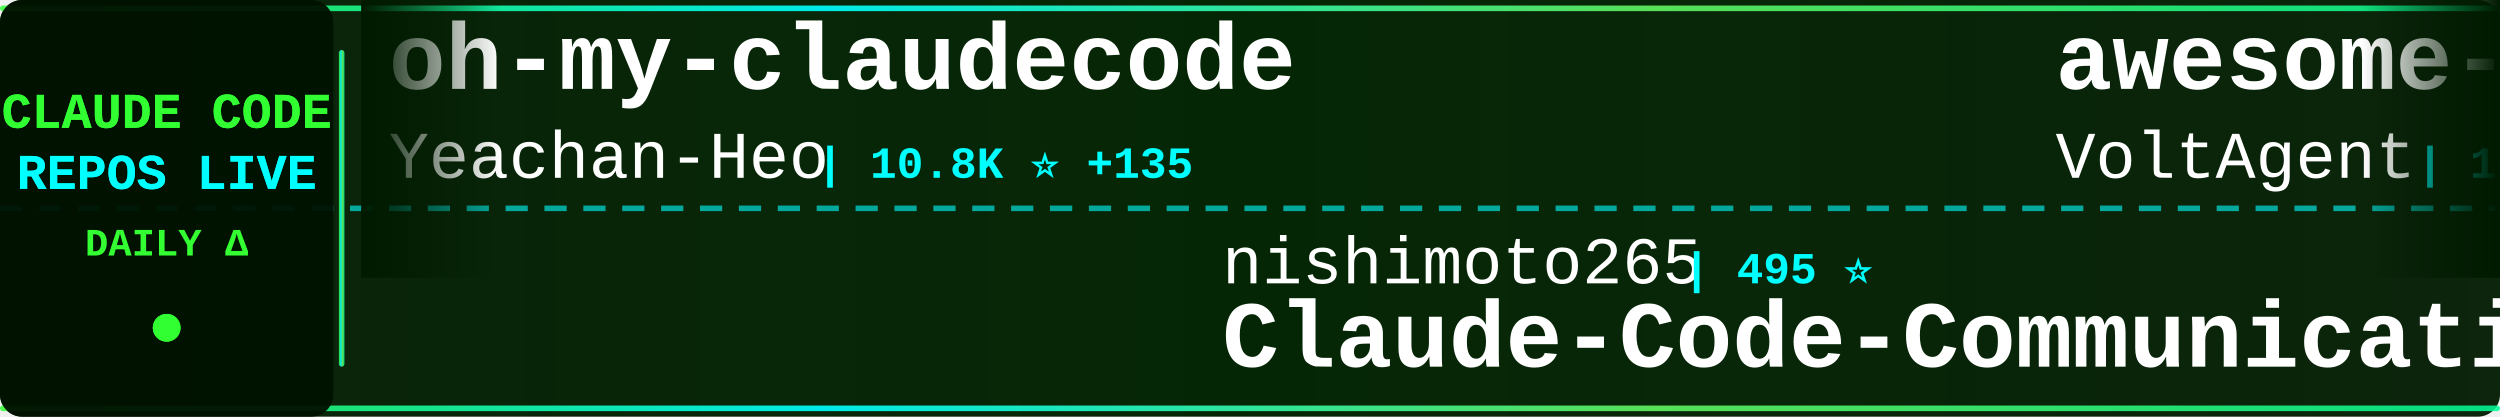
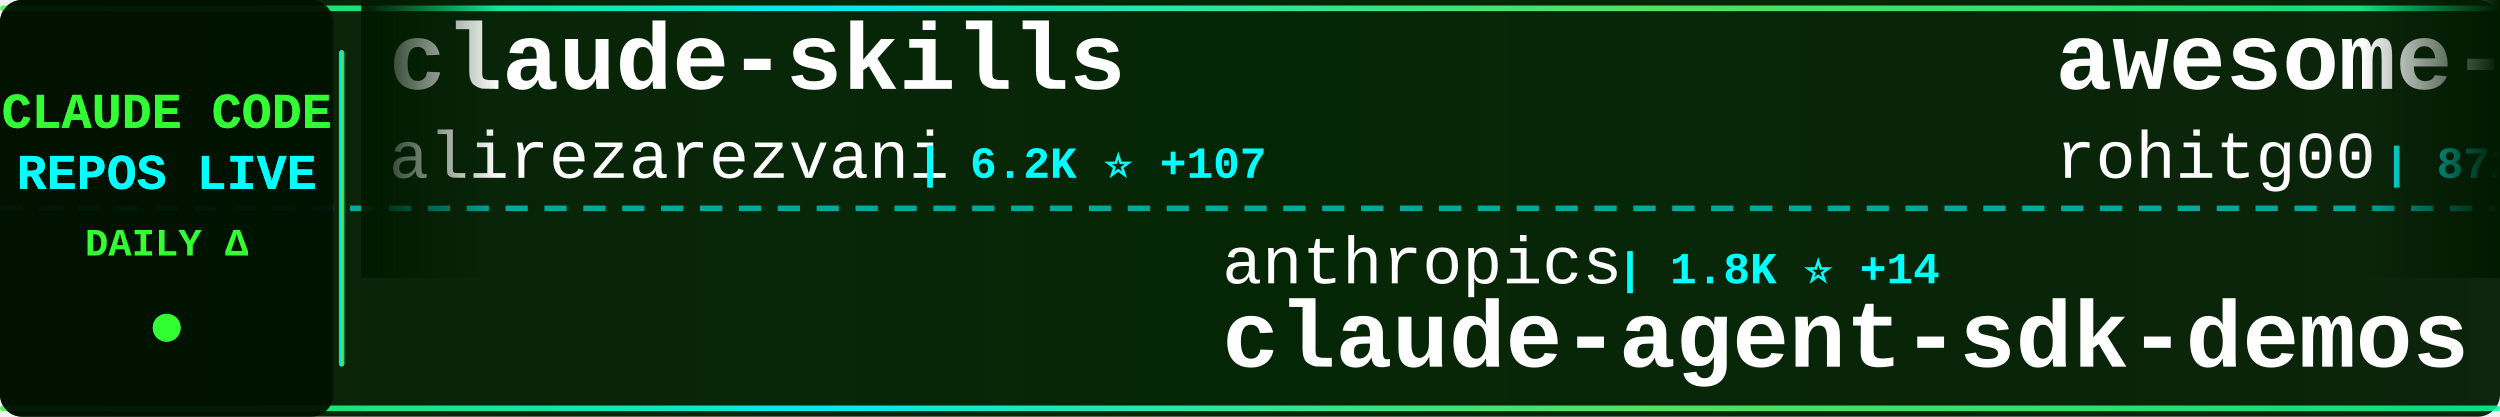
<svg xmlns="http://www.w3.org/2000/svg" width="900" height="150">
  <defs>
    <linearGradient id="tickerBg" x1="0%" y1="0%" x2="100%" y2="0%">
      <stop offset="0%" style="stop-color:#001a00;stop-opacity:0.95" />
      <stop offset="50%" style="stop-color:#002200;stop-opacity:0.98" />
      <stop offset="100%" style="stop-color:#001a00;stop-opacity:0.95" />
    </linearGradient>
    <linearGradient id="borderGrad" x1="0%" y1="0%" x2="100%" y2="0%">
      <stop offset="0%" style="stop-color:#33ff33;stop-opacity:0.85">
        <animate attributeName="stop-opacity" values="0.85;1;0.85" dur="2s" repeatCount="indefinite" />
      </stop>
      <stop offset="33%" style="stop-color:#00ffff;stop-opacity:0.9">
        <animate attributeName="stop-opacity" values="0.9;1;0.9" dur="2.2s" repeatCount="indefinite" />
      </stop>
      <stop offset="66%" style="stop-color:#66ff66;stop-opacity:0.85">
        <animate attributeName="stop-opacity" values="0.85;1;0.85" dur="1.8s" repeatCount="indefinite" />
      </stop>
      <stop offset="100%" style="stop-color:#00ff99;stop-opacity:0.85">
        <animate attributeName="stop-opacity" values="0.85;1;0.85" dur="2s" repeatCount="indefinite" />
      </stop>
    </linearGradient>
    <filter id="textGlow">
      <feGaussianBlur stdDeviation="0.1" result="coloredBlur" />
      <feMerge>
        <feMergeNode in="coloredBlur" />
        <feMergeNode in="SourceGraphic" />
      </feMerge>
    </filter>
    <filter id="metricGlow">
      <feGaussianBlur stdDeviation="0.2" result="coloredBlur" />
      <feMerge>
        <feMergeNode in="coloredBlur" />
        <feMergeNode in="SourceGraphic" />
      </feMerge>
    </filter>
    <linearGradient id="leftFade" x1="0%" y1="0%" x2="100%" y2="0%">
      <stop offset="0%" style="stop-color:#001a00;stop-opacity:1" />
      <stop offset="100%" style="stop-color:#001a00;stop-opacity:0" />
    </linearGradient>
    <linearGradient id="rightFade" x1="0%" y1="0%" x2="100%" y2="0%">
      <stop offset="0%" style="stop-color:#001a00;stop-opacity:0" />
      <stop offset="100%" style="stop-color:#001a00;stop-opacity:1" />
    </linearGradient>
  </defs>
  <rect width="900" height="150" fill="url(#tickerBg)" rx="8" />
  <rect x="0" y="2" width="900" height="2" fill="url(#borderGrad)" rx="1" />
  <rect x="0" y="146" width="900" height="2" fill="url(#borderGrad)" rx="1" />
  <line x1="0" y1="75" x2="900" y2="75" stroke="#00ffff" stroke-width="2" stroke-dasharray="8 6" opacity="0.6" />
  <rect x="0" y="0" width="120" height="150" fill="#001100" opacity="0.95" rx="8" />
  <text x="60" y="46" font-family="'Courier New', monospace" font-size="18" font-weight="bold" fill="#33ff33" text-anchor="middle" filter="url(#textGlow)">
    CLAUDE CODE
  </text>
  <text x="60" y="68" font-family="'Courier New', monospace" font-size="18" font-weight="bold" fill="#00ffff" text-anchor="middle" filter="url(#textGlow)">
    REPOS LIVE
  </text>
  <text x="60" y="92" font-family="'Courier New', monospace" font-size="14" font-weight="bold" fill="#33ff33" text-anchor="middle">
    DAILY Δ
  </text>
  <circle cx="60" cy="118" r="5" fill="#33ff33" filter="url(#metricGlow)">
    <animate attributeName="r" values="4;6;4" dur="1.5s" repeatCount="indefinite" />
    <animate attributeName="opacity" values="0.6;1;0.6" dur="1.5s" repeatCount="indefinite" />
  </circle>
  <rect x="122" y="18" width="2" height="114" fill="url(#borderGrad)" rx="1" />
  <clipPath id="tickerClip">
    <rect x="130" y="0" width="770" height="150" />
  </clipPath>
  <g clip-path="url(#tickerClip)">
    <g id="tickerItems">
      <animateTransform attributeName="transform" attributeType="XML" type="translate" from="0 0" to="-3000 0" dur="54s" repeatCount="indefinite" />
      <g transform="translate(0, 0)">
-         <text x="140" y="32" font-family="'Courier New', monospace" font-size="34" font-weight="bold" fill="#ffffff">oh-my-claudecode</text>
-         <text x="140" y="64" font-family="'Courier New', monospace" font-size="24" font-weight="normal" fill="#ffffff" opacity="1.0">Yeachan-Heo</text>
-         <text x="294" y="64" font-family="'Courier New', monospace" font-size="16" font-weight="bold" fill="#00ffff"> | 10.8K ⭐ +135</text>
+         <text x="140" y="32" font-family="'Courier New', monospace" font-size="34" font-weight="bold" fill="#ffffff">claude-skills</text>
+         <text x="140" y="64" font-family="'Courier New', monospace" font-size="24" font-weight="normal" fill="#ffffff" opacity="1.0">alirezarezvani</text>
+         <text x="330" y="64" font-family="'Courier New', monospace" font-size="16" font-weight="bold" fill="#00ffff"> | 6.2K ⭐ +107</text>
      </g>
      <g transform="translate(300, 0)">
-         <text x="140" y="102" font-family="'Courier New', monospace" font-size="24" font-weight="normal" fill="#ffffff" opacity="1.0">nishimoto265</text>
-         <text x="306" y="102" font-family="'Courier New', monospace" font-size="16" font-weight="bold" fill="#00ffff"> | 495 ⭐</text>
-         <text x="140" y="132" font-family="'Courier New', monospace" font-size="34" font-weight="bold" fill="#ffffff">Claude-Code-Communicatio...</text>
+         <text x="140" y="102" font-family="'Courier New', monospace" font-size="24" font-weight="normal" fill="#ffffff" opacity="1.0">anthropics</text>
+         <text x="282" y="102" font-family="'Courier New', monospace" font-size="16" font-weight="bold" fill="#00ffff"> | 1.8K ⭐ +14</text>
+         <text x="140" y="132" font-family="'Courier New', monospace" font-size="34" font-weight="bold" fill="#ffffff">claude-agent-sdk-demos</text>
      </g>
      <g transform="translate(600, 0)">
-         <text x="140" y="32" font-family="'Courier New', monospace" font-size="34" font-weight="bold" fill="#ffffff">awesome-claude-code-suba...</text>
-         <text x="140" y="64" font-family="'Courier New', monospace" font-size="24" font-weight="normal" fill="#ffffff" opacity="1.0">VoltAgent</text>
-         <text x="270" y="64" font-family="'Courier New', monospace" font-size="16" font-weight="bold" fill="#00ffff"> | 14.6K ⭐ +105</text>
+         <text x="140" y="32" font-family="'Courier New', monospace" font-size="34" font-weight="bold" fill="#ffffff">awesome-claude-code-tool...</text>
+         <text x="140" y="64" font-family="'Courier New', monospace" font-size="24" font-weight="normal" fill="#ffffff" opacity="1.0">rohitg00</text>
+         <text x="258" y="64" font-family="'Courier New', monospace" font-size="16" font-weight="bold" fill="#00ffff"> | 872 ⭐ +6</text>
      </g>
      <g transform="translate(900, 0)">
-         <text x="140" y="102" font-family="'Courier New', monospace" font-size="24" font-weight="normal" fill="#ffffff" opacity="1.0">OneRedOak</text>
-         <text x="270" y="102" font-family="'Courier New', monospace" font-size="16" font-weight="bold" fill="#00ffff"> | 3.7K ⭐ +4</text>
-         <text x="140" y="132" font-family="'Courier New', monospace" font-size="34" font-weight="bold" fill="#ffffff">claude-code-workflows</text>
+         <text x="140" y="102" font-family="'Courier New', monospace" font-size="24" font-weight="normal" fill="#ffffff" opacity="1.0">FlorianBruniaux</text>
+         <text x="342" y="102" font-family="'Courier New', monospace" font-size="16" font-weight="bold" fill="#00ffff"> | 2.1K ⭐ +32</text>
+         <text x="140" y="132" font-family="'Courier New', monospace" font-size="34" font-weight="bold" fill="#ffffff">claude-code-ultimate-gui...</text>
      </g>
      <g transform="translate(1200, 0)">
-         <text x="140" y="32" font-family="'Courier New', monospace" font-size="34" font-weight="bold" fill="#ffffff">claude-code-pm-course</text>
-         <text x="140" y="64" font-family="'Courier New', monospace" font-size="24" font-weight="normal" fill="#ffffff" opacity="1.0">carlvellotti</text>
-         <text x="306" y="64" font-family="'Courier New', monospace" font-size="16" font-weight="bold" fill="#00ffff"> | 1.7K ⭐ +4</text>
+         <text x="140" y="32" font-family="'Courier New', monospace" font-size="34" font-weight="bold" fill="#ffffff">claude-code-subagents</text>
+         <text x="140" y="64" font-family="'Courier New', monospace" font-size="24" font-weight="normal" fill="#ffffff" opacity="1.0">0xfurai</text>
+         <text x="246" y="64" font-family="'Courier New', monospace" font-size="16" font-weight="bold" fill="#00ffff"> | 784 ⭐</text>
      </g>
      <g transform="translate(1500, 0)">
-         <text x="140" y="102" font-family="'Courier New', monospace" font-size="24" font-weight="normal" fill="#ffffff" opacity="1.0">qwibitai</text>
-         <text x="258" y="102" font-family="'Courier New', monospace" font-size="16" font-weight="bold" fill="#00ffff"> | 24.7K ⭐ +166</text>
-         <text x="140" y="132" font-family="'Courier New', monospace" font-size="34" font-weight="bold" fill="#ffffff">nanoclaw</text>
+         <text x="140" y="102" font-family="'Courier New', monospace" font-size="24" font-weight="normal" fill="#ffffff" opacity="1.0">anthropics</text>
+         <text x="282" y="102" font-family="'Courier New', monospace" font-size="16" font-weight="bold" fill="#00ffff"> | 620 ⭐ +5</text>
+         <text x="140" y="132" font-family="'Courier New', monospace" font-size="34" font-weight="bold" fill="#ffffff">claude-code-base-action</text>
      </g>
      <g transform="translate(1800, 0)">
-         <text x="140" y="32" font-family="'Courier New', monospace" font-size="34" font-weight="bold" fill="#ffffff">claude-task-master</text>
-         <text x="140" y="64" font-family="'Courier New', monospace" font-size="24" font-weight="normal" fill="#ffffff" opacity="1.0">eyaltoledano</text>
-         <text x="306" y="64" font-family="'Courier New', monospace" font-size="16" font-weight="bold" fill="#00ffff"> | 26.0K ⭐ +30</text>
+         <text x="140" y="32" font-family="'Courier New', monospace" font-size="34" font-weight="bold" fill="#ffffff">claude-code-reverse</text>
+         <text x="140" y="64" font-family="'Courier New', monospace" font-size="24" font-weight="normal" fill="#ffffff" opacity="1.0">Yuyz0112</text>
+         <text x="258" y="64" font-family="'Courier New', monospace" font-size="16" font-weight="bold" fill="#00ffff"> | 2.2K ⭐ +8</text>
      </g>
      <g transform="translate(2100, 0)">
-         <text x="140" y="102" font-family="'Courier New', monospace" font-size="24" font-weight="normal" fill="#ffffff" opacity="1.0">MadAppGang</text>
-         <text x="282" y="102" font-family="'Courier New', monospace" font-size="16" font-weight="bold" fill="#00ffff"> | 248 ⭐</text>
-         <text x="140" y="132" font-family="'Courier New', monospace" font-size="34" font-weight="bold" fill="#ffffff">claude-code</text>
+         <text x="140" y="102" font-family="'Courier New', monospace" font-size="24" font-weight="normal" fill="#ffffff" opacity="1.0">daymade</text>
+         <text x="246" y="102" font-family="'Courier New', monospace" font-size="16" font-weight="bold" fill="#00ffff"> | 699 ⭐ +5</text>
+         <text x="140" y="132" font-family="'Courier New', monospace" font-size="34" font-weight="bold" fill="#ffffff">claude-code-skills</text>
      </g>
      <g transform="translate(2400, 0)">
+         <text x="140" y="32" font-family="'Courier New', monospace" font-size="34" font-weight="bold" fill="#ffffff">ralph</text>
+         <text x="140" y="64" font-family="'Courier New', monospace" font-size="24" font-weight="normal" fill="#ffffff" opacity="1.0">snarktank</text>
+         <text x="270" y="64" font-family="'Courier New', monospace" font-size="16" font-weight="bold" fill="#00ffff"> | 13.4K ⭐ +70</text>
+       </g>
+       <g transform="translate(2700, 0)">
+         <text x="140" y="102" font-family="'Courier New', monospace" font-size="24" font-weight="normal" fill="#ffffff" opacity="1.0">sugyan</text>
+         <text x="234" y="102" font-family="'Courier New', monospace" font-size="16" font-weight="bold" fill="#00ffff"> | 975 ⭐ +4</text>
+         <text x="140" y="132" font-family="'Courier New', monospace" font-size="34" font-weight="bold" fill="#ffffff">claude-code-webui</text>
+       </g>
+       <g transform="translate(3000, 0)">
+         <text x="140" y="32" font-family="'Courier New', monospace" font-size="34" font-weight="bold" fill="#ffffff">claude-skills</text>
+         <text x="140" y="64" font-family="'Courier New', monospace" font-size="24" font-weight="normal" fill="#ffffff" opacity="1.0">alirezarezvani</text>
+         <text x="330" y="64" font-family="'Courier New', monospace" font-size="16" font-weight="bold" fill="#00ffff"> | 6.2K ⭐ +107</text>
+       </g>
+       <g transform="translate(3300, 0)">
+         <text x="140" y="102" font-family="'Courier New', monospace" font-size="24" font-weight="normal" fill="#ffffff" opacity="1.0">anthropics</text>
+         <text x="282" y="102" font-family="'Courier New', monospace" font-size="16" font-weight="bold" fill="#00ffff"> | 1.8K ⭐ +14</text>
+         <text x="140" y="132" font-family="'Courier New', monospace" font-size="34" font-weight="bold" fill="#ffffff">claude-agent-sdk-demos</text>
+       </g>
+       <g transform="translate(3600, 0)">
        <text x="140" y="32" font-family="'Courier New', monospace" font-size="34" font-weight="bold" fill="#ffffff">awesome-claude-code-tool...</text>
        <text x="140" y="64" font-family="'Courier New', monospace" font-size="24" font-weight="normal" fill="#ffffff" opacity="1.0">rohitg00</text>
-         <text x="258" y="64" font-family="'Courier New', monospace" font-size="16" font-weight="bold" fill="#00ffff"> | 869 ⭐ +6</text>
-       </g>
-       <g transform="translate(2700, 0)">
-         <text x="140" y="102" font-family="'Courier New', monospace" font-size="24" font-weight="normal" fill="#ffffff" opacity="1.0">Njengah</text>
-         <text x="246" y="102" font-family="'Courier New', monospace" font-size="16" font-weight="bold" fill="#00ffff"> | 1.5K ⭐ +3</text>
-         <text x="140" y="132" font-family="'Courier New', monospace" font-size="34" font-weight="bold" fill="#ffffff">claude-code-cheat-sheet</text>
-       </g>
-       <g transform="translate(3000, 0)">
-         <text x="140" y="32" font-family="'Courier New', monospace" font-size="34" font-weight="bold" fill="#ffffff">oh-my-claudecode</text>
-         <text x="140" y="64" font-family="'Courier New', monospace" font-size="24" font-weight="normal" fill="#ffffff" opacity="1.0">Yeachan-Heo</text>
-         <text x="294" y="64" font-family="'Courier New', monospace" font-size="16" font-weight="bold" fill="#00ffff"> | 10.8K ⭐ +135</text>
-       </g>
-       <g transform="translate(3300, 0)">
-         <text x="140" y="102" font-family="'Courier New', monospace" font-size="24" font-weight="normal" fill="#ffffff" opacity="1.0">nishimoto265</text>
-         <text x="306" y="102" font-family="'Courier New', monospace" font-size="16" font-weight="bold" fill="#00ffff"> | 495 ⭐</text>
-         <text x="140" y="132" font-family="'Courier New', monospace" font-size="34" font-weight="bold" fill="#ffffff">Claude-Code-Communicatio...</text>
-       </g>
-       <g transform="translate(3600, 0)">
-         <text x="140" y="32" font-family="'Courier New', monospace" font-size="34" font-weight="bold" fill="#ffffff">awesome-claude-code-suba...</text>
-         <text x="140" y="64" font-family="'Courier New', monospace" font-size="24" font-weight="normal" fill="#ffffff" opacity="1.0">VoltAgent</text>
-         <text x="270" y="64" font-family="'Courier New', monospace" font-size="16" font-weight="bold" fill="#00ffff"> | 14.6K ⭐ +105</text>
+         <text x="258" y="64" font-family="'Courier New', monospace" font-size="16" font-weight="bold" fill="#00ffff"> | 872 ⭐ +6</text>
      </g>
      <g transform="translate(3900, 0)">
-         <text x="140" y="102" font-family="'Courier New', monospace" font-size="24" font-weight="normal" fill="#ffffff" opacity="1.0">OneRedOak</text>
-         <text x="270" y="102" font-family="'Courier New', monospace" font-size="16" font-weight="bold" fill="#00ffff"> | 3.7K ⭐ +4</text>
-         <text x="140" y="132" font-family="'Courier New', monospace" font-size="34" font-weight="bold" fill="#ffffff">claude-code-workflows</text>
+         <text x="140" y="102" font-family="'Courier New', monospace" font-size="24" font-weight="normal" fill="#ffffff" opacity="1.0">FlorianBruniaux</text>
+         <text x="342" y="102" font-family="'Courier New', monospace" font-size="16" font-weight="bold" fill="#00ffff"> | 2.1K ⭐ +32</text>
+         <text x="140" y="132" font-family="'Courier New', monospace" font-size="34" font-weight="bold" fill="#ffffff">claude-code-ultimate-gui...</text>
      </g>
    </g>
  </g>
  <rect x="130" y="0" width="50" height="100" fill="url(#leftFade)" />
  <rect x="850" y="0" width="50" height="100" fill="url(#rightFade)" />
</svg>
